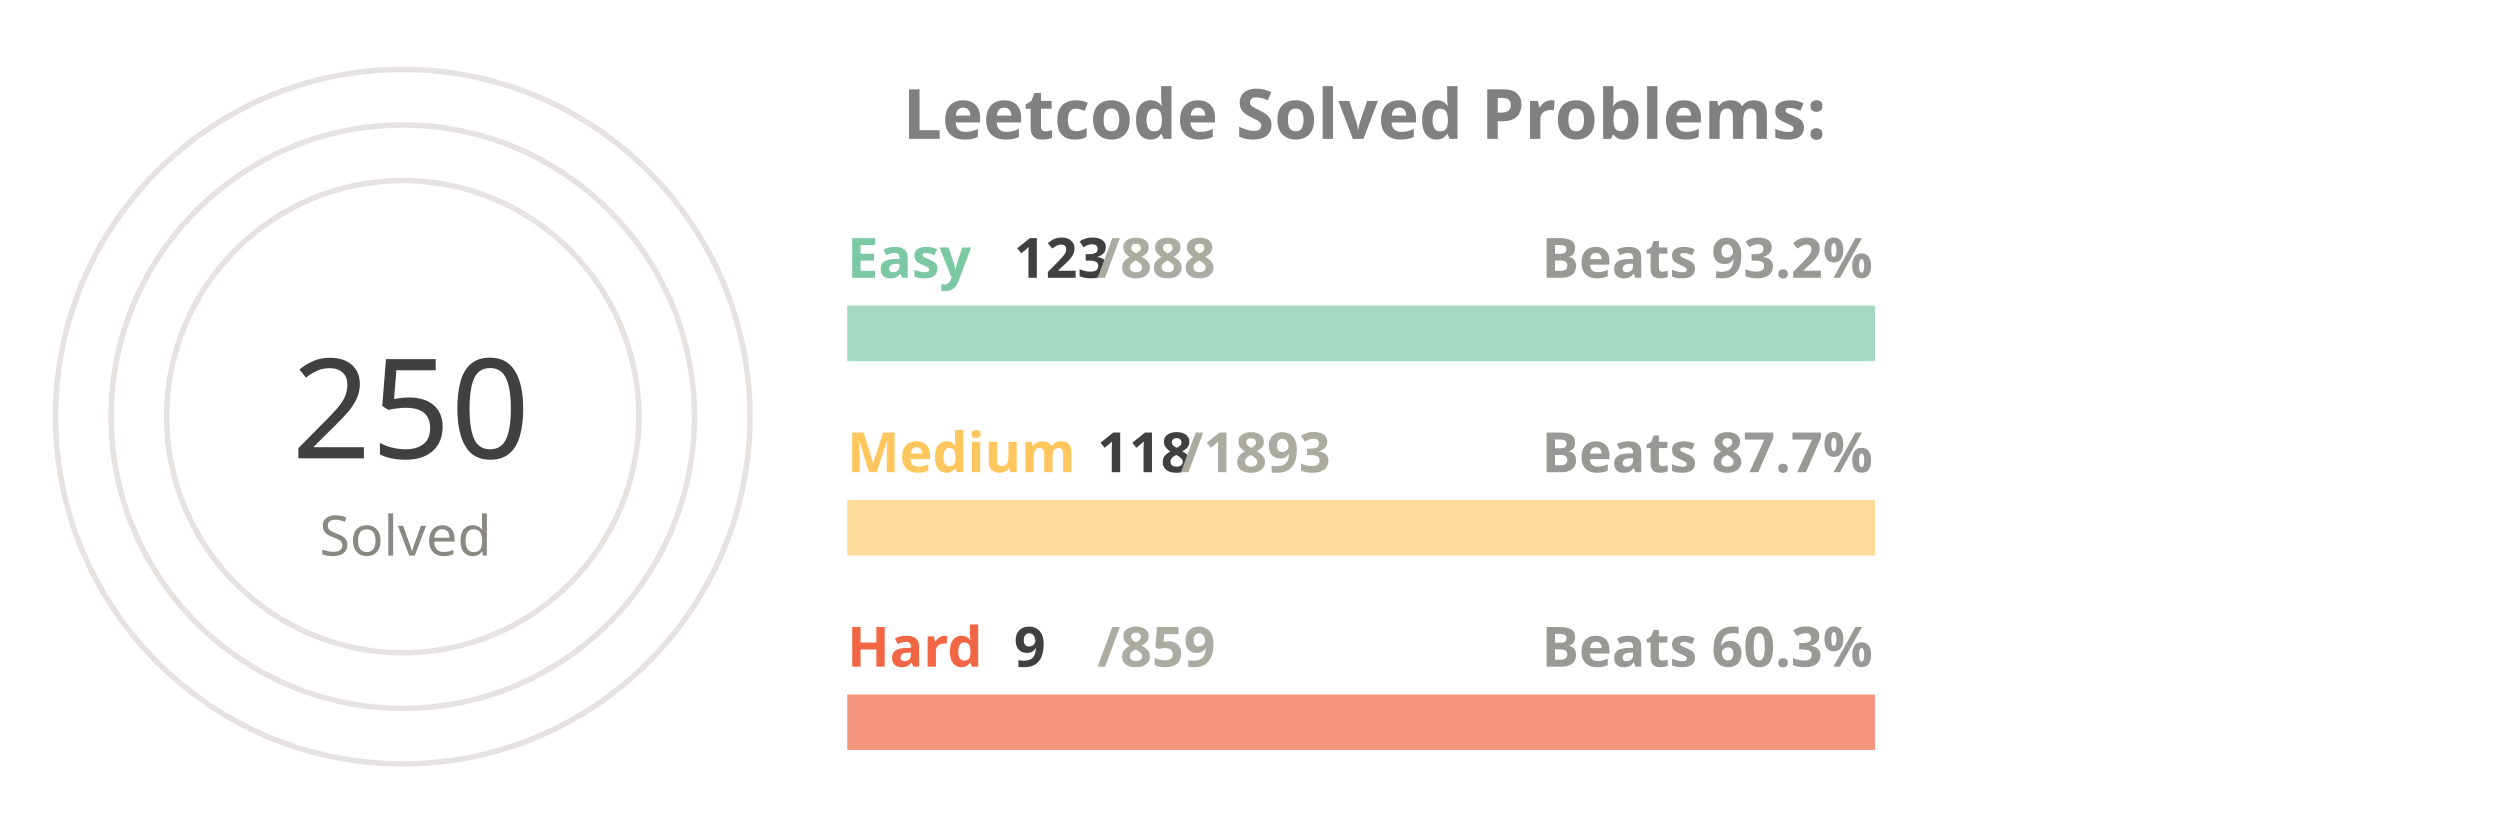
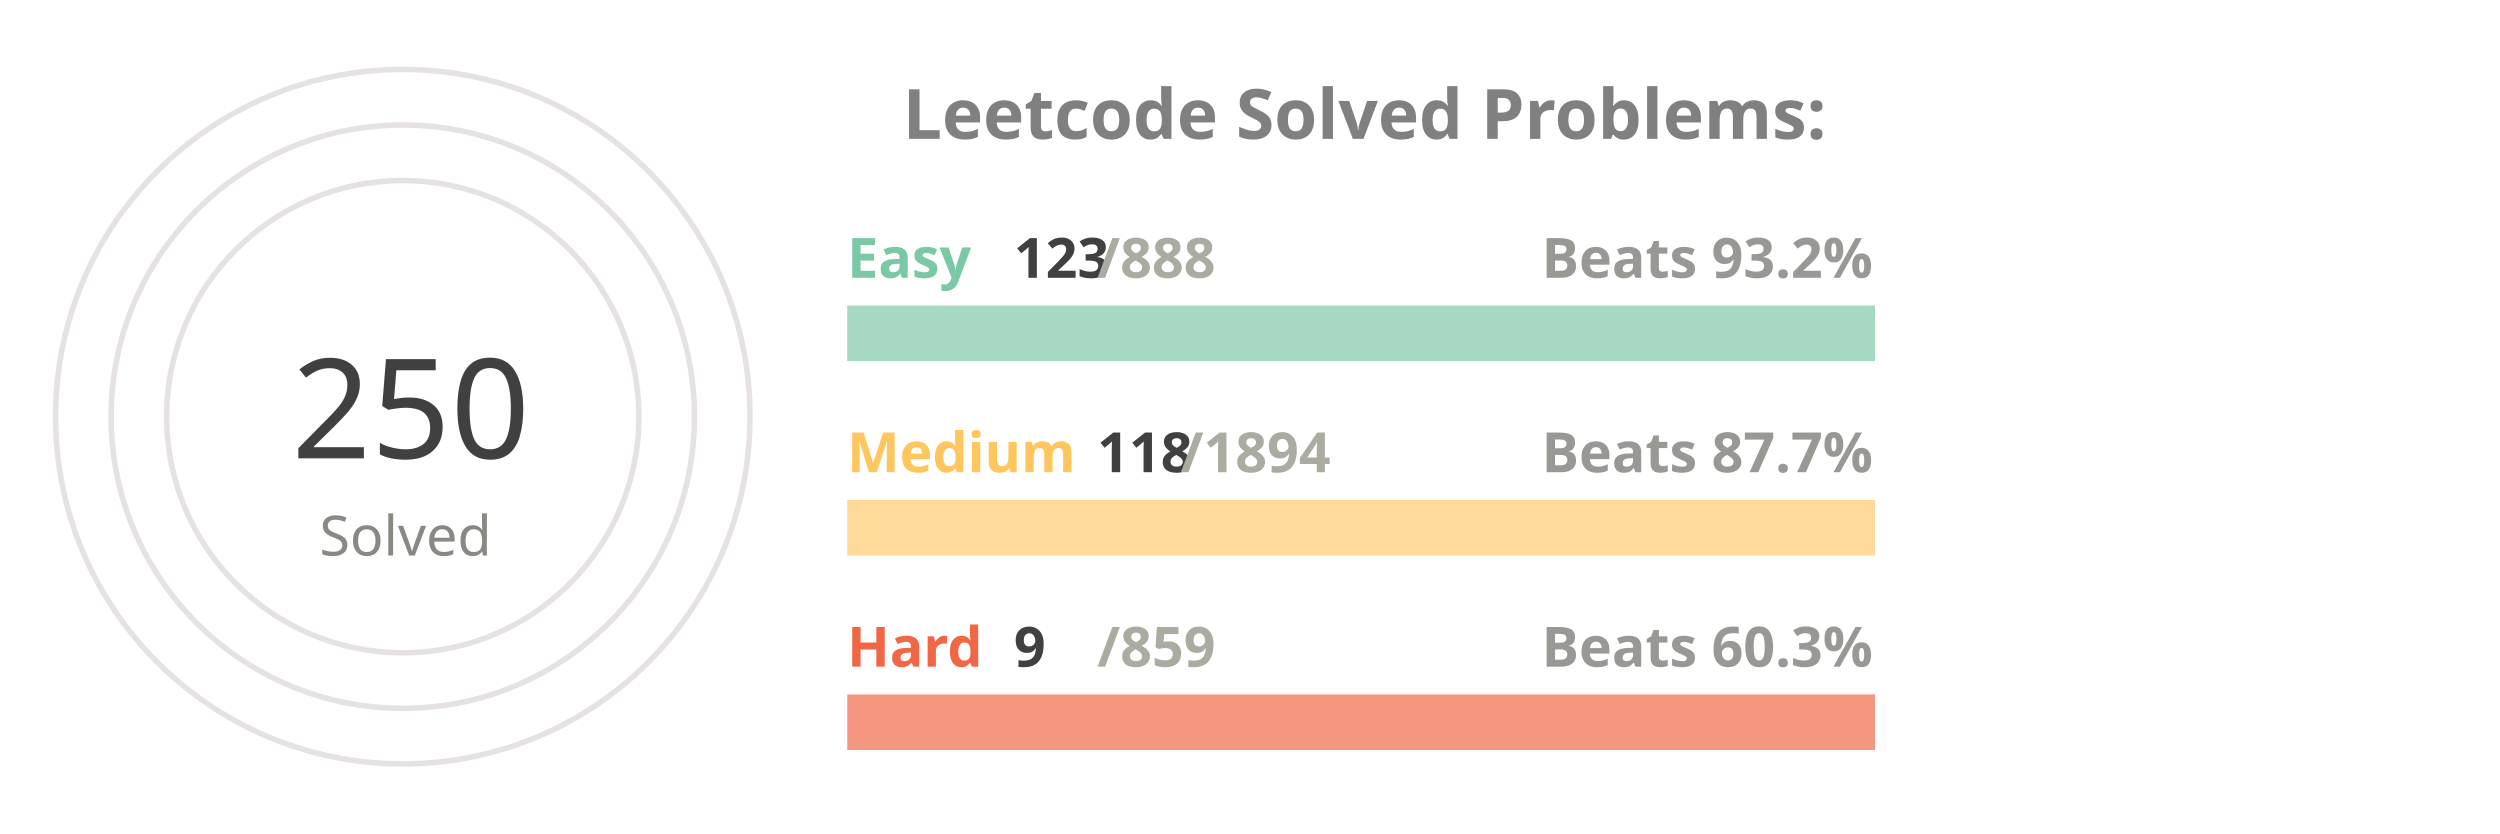
<svg xmlns="http://www.w3.org/2000/svg" viewBox="0 0 650 300" height="200px" width="600px">
  <style>
.label {
	font: bold 25px sans-serif;
	color: #404040;
	-webkit-text-stroke: 1px white;
  }
.name {
	font: bold 20px sans-serif;
	color: #404040;
  }

.line {
	stroke-dasharray: 1000;
	stroke-dashoffset: 1000;
	animation: dash 3.5s ease-in-out forwards;	
	animation-iteration-count: infinite;
	animation-direction: alternate-reverse;
}

.totalSum {
	font: 50px sans-serif;
}

.totalSumLabel {
	font: 20px sans-serif;
}

.path {
	stroke-dasharray: 1000;
	stroke-dashoffset: 1000;
	animation: dash 3.5s ease-in-out forwards;	
	animation-iteration-count: infinite;
	animation-direction: alternate-reverse;
}
  
@keyframes dash {
	to {
		stroke-dashoffset: 0;
	}
}

</style>
  <g stroke="#E6E2E1" fill="none" stroke-width="2">
    <circle cx="20" cy="150" r="125" />
    <circle cx="20" cy="150" r="105" />
    <circle cx="20" cy="150" r="85" />
  </g>
  <g fill="none" stroke-width="20">
    <line x1="180" y1="120" x2="550" y2="120" stroke="#a5d9c1" />
    <line x1="180" y1="190" x2="550" y2="190" stroke="#ffdb99" />
    <line x1="180" y1="260" x2="550" y2="260" stroke="#f5977f" />
  </g>
  <g fill="none" stroke-width="20" class="line">
    <line x1="180" y1="120" x2="231" y2="120" stroke="#7BC8A4" />
    <line x1="180" y1="190" x2="203" y2="190" stroke="#FFC65D" />
    <line x1="180" y1="260" x2="183" y2="260" stroke="#F16745" />
  </g>
  <g fill="none" stroke-width="20" stroke-linecap="round" class="path">
    <path d="M 20 25 A 125 125 45 0 1 109 63" stroke="#7BC8A4" />
    <path d="M 20 45 A 105 105 45 0 1 57 51" stroke="#FFC65D" />
    <path d="M 20 65 A 85 85 45 0 1 24 65" stroke="#F16745" />
  </g>
  <g class="name">
    <text x="180" y="100" fill="#7BC8A4">Easy</text>
    <text x="240" y="100" fill="#404040">123</text>
    <text x="270" y="100" fill="#ABABA1">/888</text>
    <text x="430" y="100" fill="#989894">Beats 93.2%</text>
    <text x="180" y="170" fill="#FFC65D">Medium</text>
    <text x="270" y="170" fill="#404040">118</text>
-     <text x="300" y="170" fill="#ABABA1">/1893</text>
+     <text x="300" y="170" fill="#ABABA1">/1894</text>
    <text x="430" y="170" fill="#989894">Beats 87.7%</text>
    <text x="180" y="240" fill="#F16745">Hard</text>
    <text x="240" y="240" fill="#404040">9</text>
    <text x="270" y="240" fill="#ABABA1">/859</text>
    <text x="430" y="240" fill="#989894">Beats 60.3%</text>
  </g>
  <g>
    <text x="-20" y="165" fill="#404040" class="totalSum">250</text>
    <text x="-10" y="200" fill="#8A8883" class="totalSumLabel">Solved</text>
  </g>
  <g class="label">
    <text x="200" y="50" fill="gray">Leetcode Solved Problems:</text>
  </g>
</svg>
